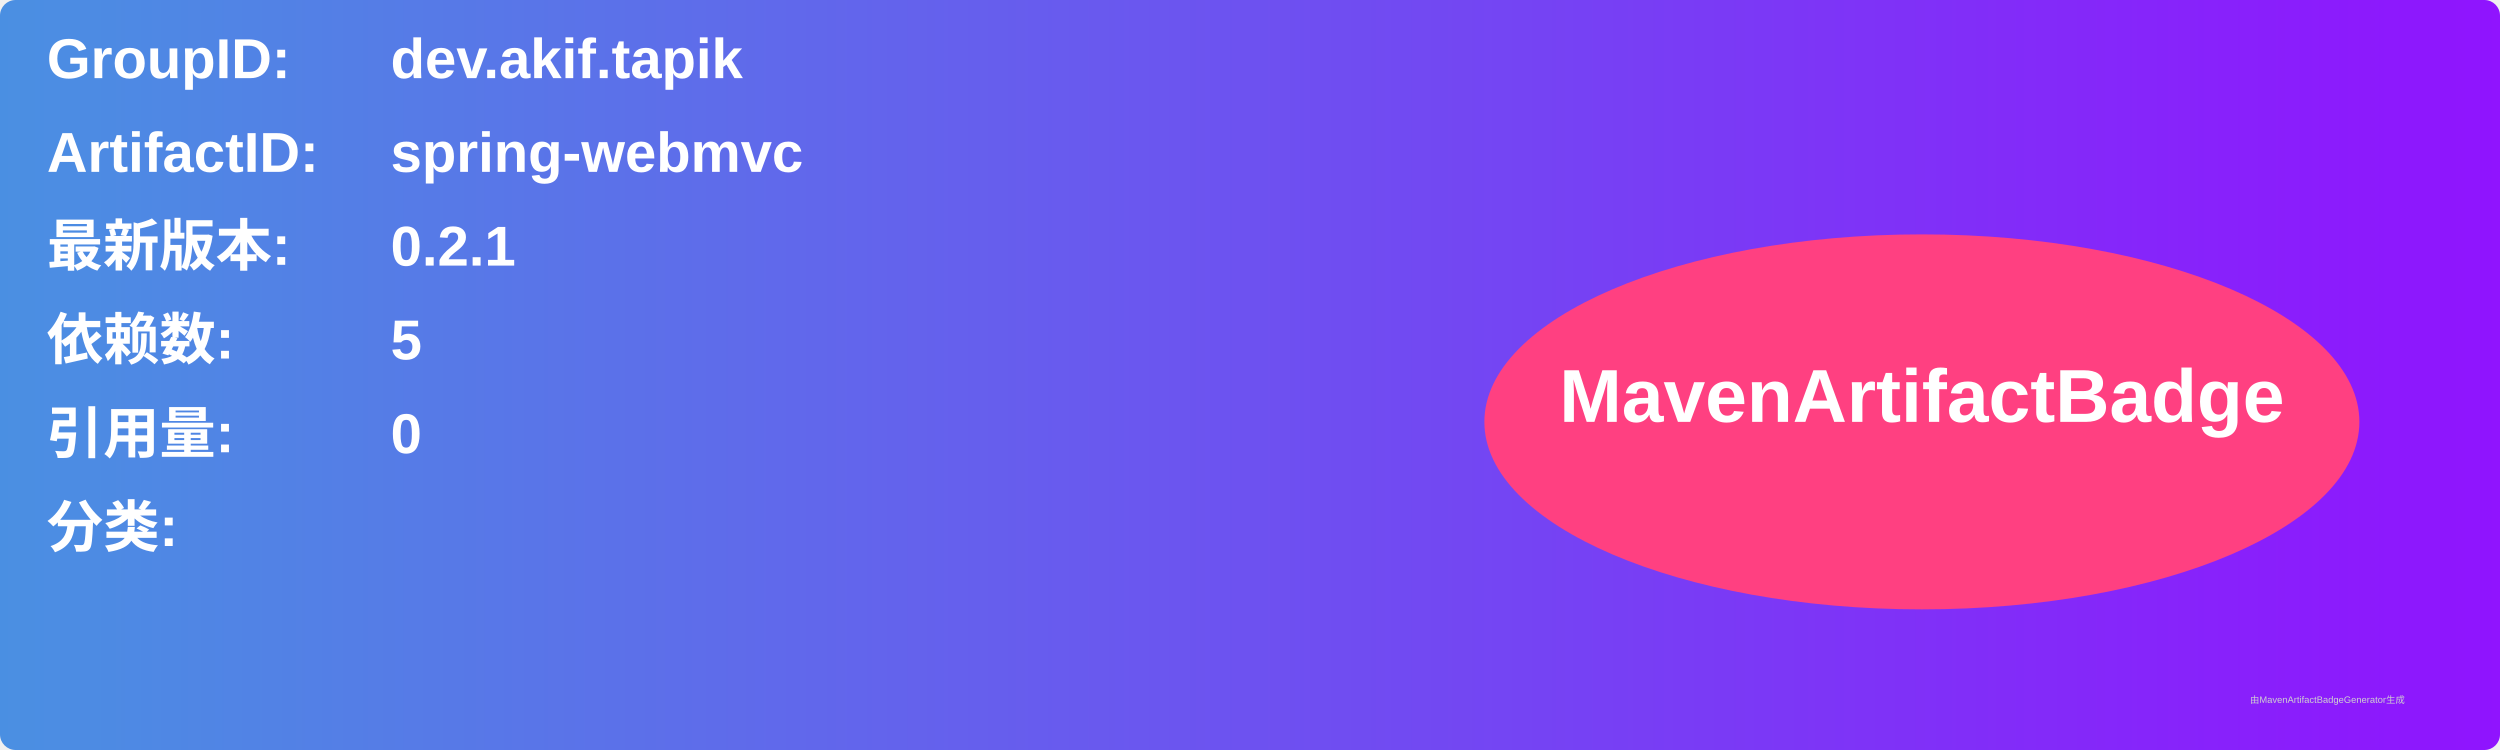
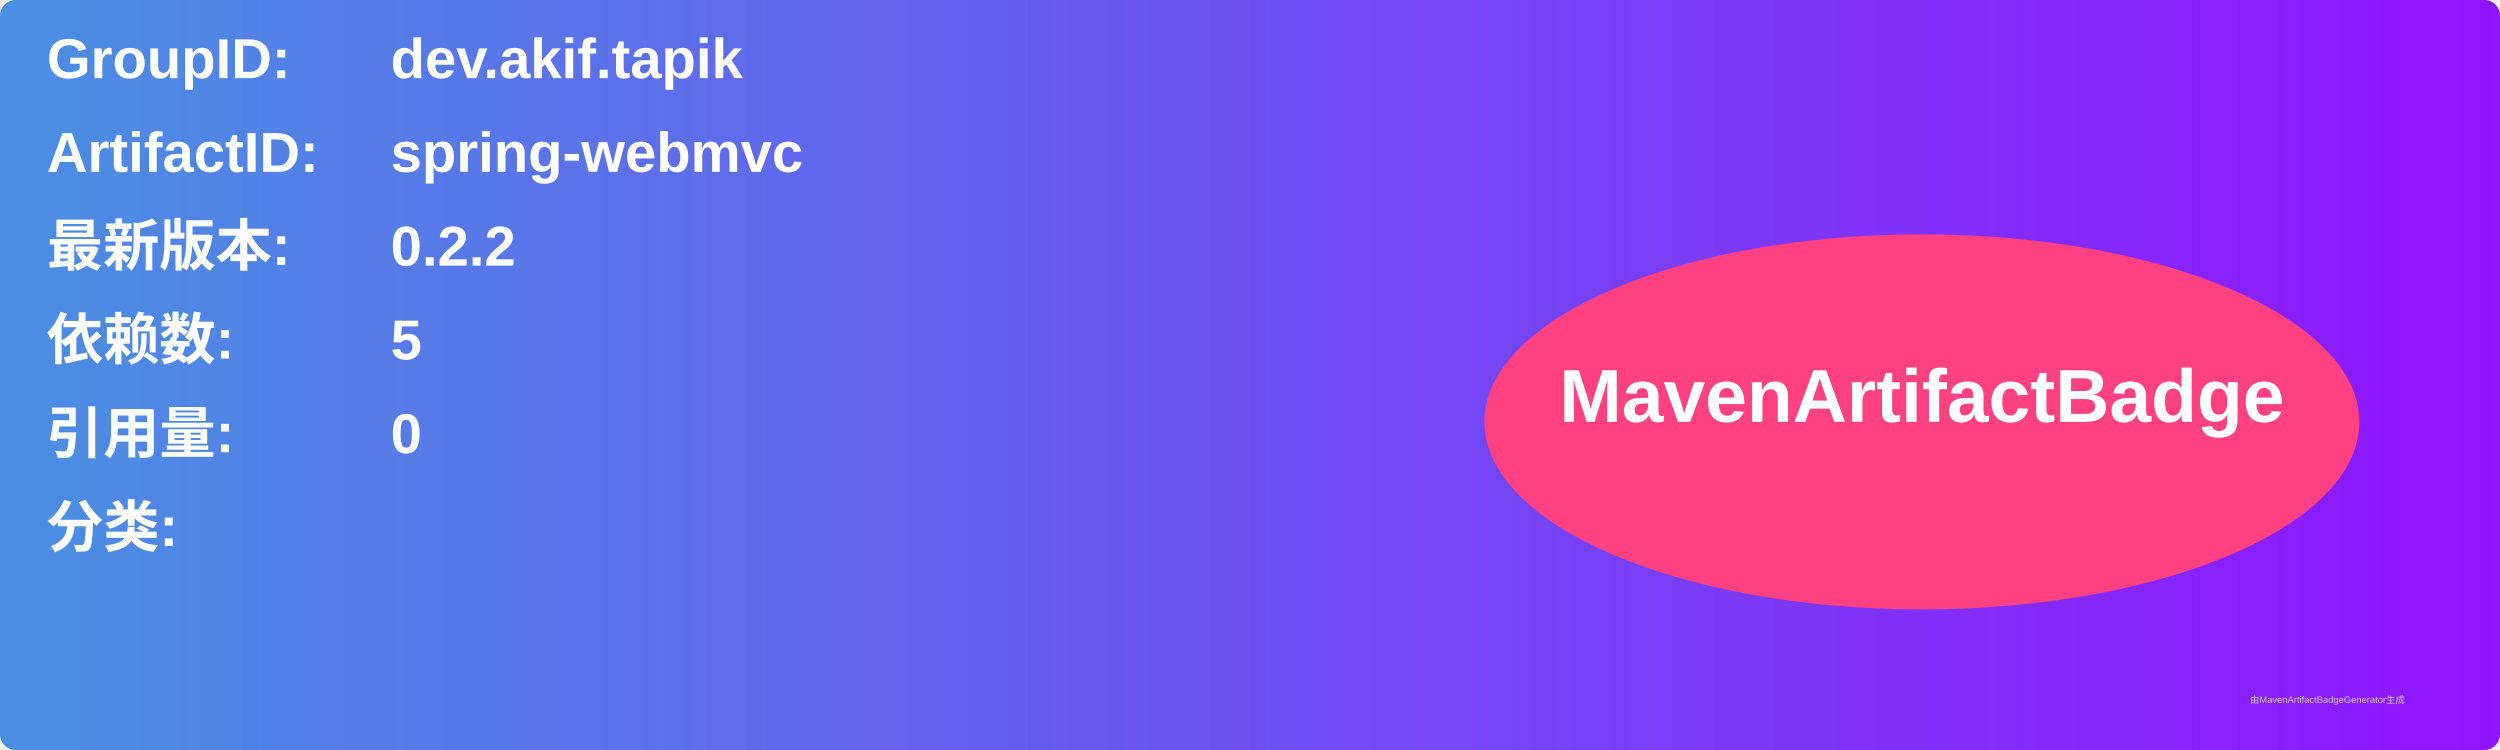
<svg xmlns="http://www.w3.org/2000/svg" width="800" height="240" viewBox="0 0 800 240">
  <linearGradient id="grad" x1="0%" y1="0%" x2="100%" y2="0%">
    <stop offset="0%" stop-color="#4a90e2" />
    <stop offset="100%" stop-color="#9013fe" />
  </linearGradient>
  <rect width="100%" height="100%" rx="5" ry="5" fill="url(#grad)" />
  <g transform="translate(15, 15)">
    <text x="0" y="10" font-family="Arial" font-size="18" fill="white" font-weight="bold" width="260">GroupID:</text>
    <text x="110" y="10" font-family="Arial" font-size="18" fill="white" font-weight="bold" width="460">dev.akif.tapik</text>
    <text x="0" y="40" font-family="Arial" font-size="18" fill="white" font-weight="bold" width="260">ArtifactID:</text>
    <text x="110" y="40" font-family="Arial" font-size="18" fill="white" font-weight="bold" width="460">spring-webmvc</text>
    <text x="0" y="70" font-family="Arial" font-size="18" fill="white" font-weight="bold">最新版本:</text>
    <text x="110" y="70" font-family="Arial" font-size="18" fill="white" font-weight="bold">
-       <tspan font-weight="bold">0.2.1</tspan>
+       <tspan font-weight="bold">0.2.2</tspan>
    </text>
    <text x="0" y="100" font-family="Arial" font-size="18" fill="white" font-weight="bold">依赖数: </text>
    <text x="110" y="100" font-family="Arial" font-size="18" fill="white">
      <tspan font-weight="bold">5</tspan>
    </text>
    <text x="0" y="130" font-family="Arial" font-size="18" fill="white" font-weight="bold">引用量: </text>
    <text x="110" y="130" font-family="Arial" font-size="18" fill="white">
      <tspan font-weight="bold">0</tspan>
    </text>
    <text x="0" y="160" font-family="Arial" font-size="18" fill="white" font-weight="bold">分类:</text>
    <text x="10" y="190" font-family="Arial" font-size="10" fill="white">
      <tspan font-weight="bold" />
    </text>
    <ellipse cx="600" cy="120" rx="140" ry="60" fill="#ff4081" />
    <text x="600" y="120" text-anchor="middle" font-family="Arial" font-size="24" fill="white" font-weight="bold">MavenArtifactBadge</text>
  </g>
  <text x="720" y="225" font-family="Arial" font-size="3" fill="#d0d0d0">由MavenArtifactBadgeGenerator生成</text>
</svg>
